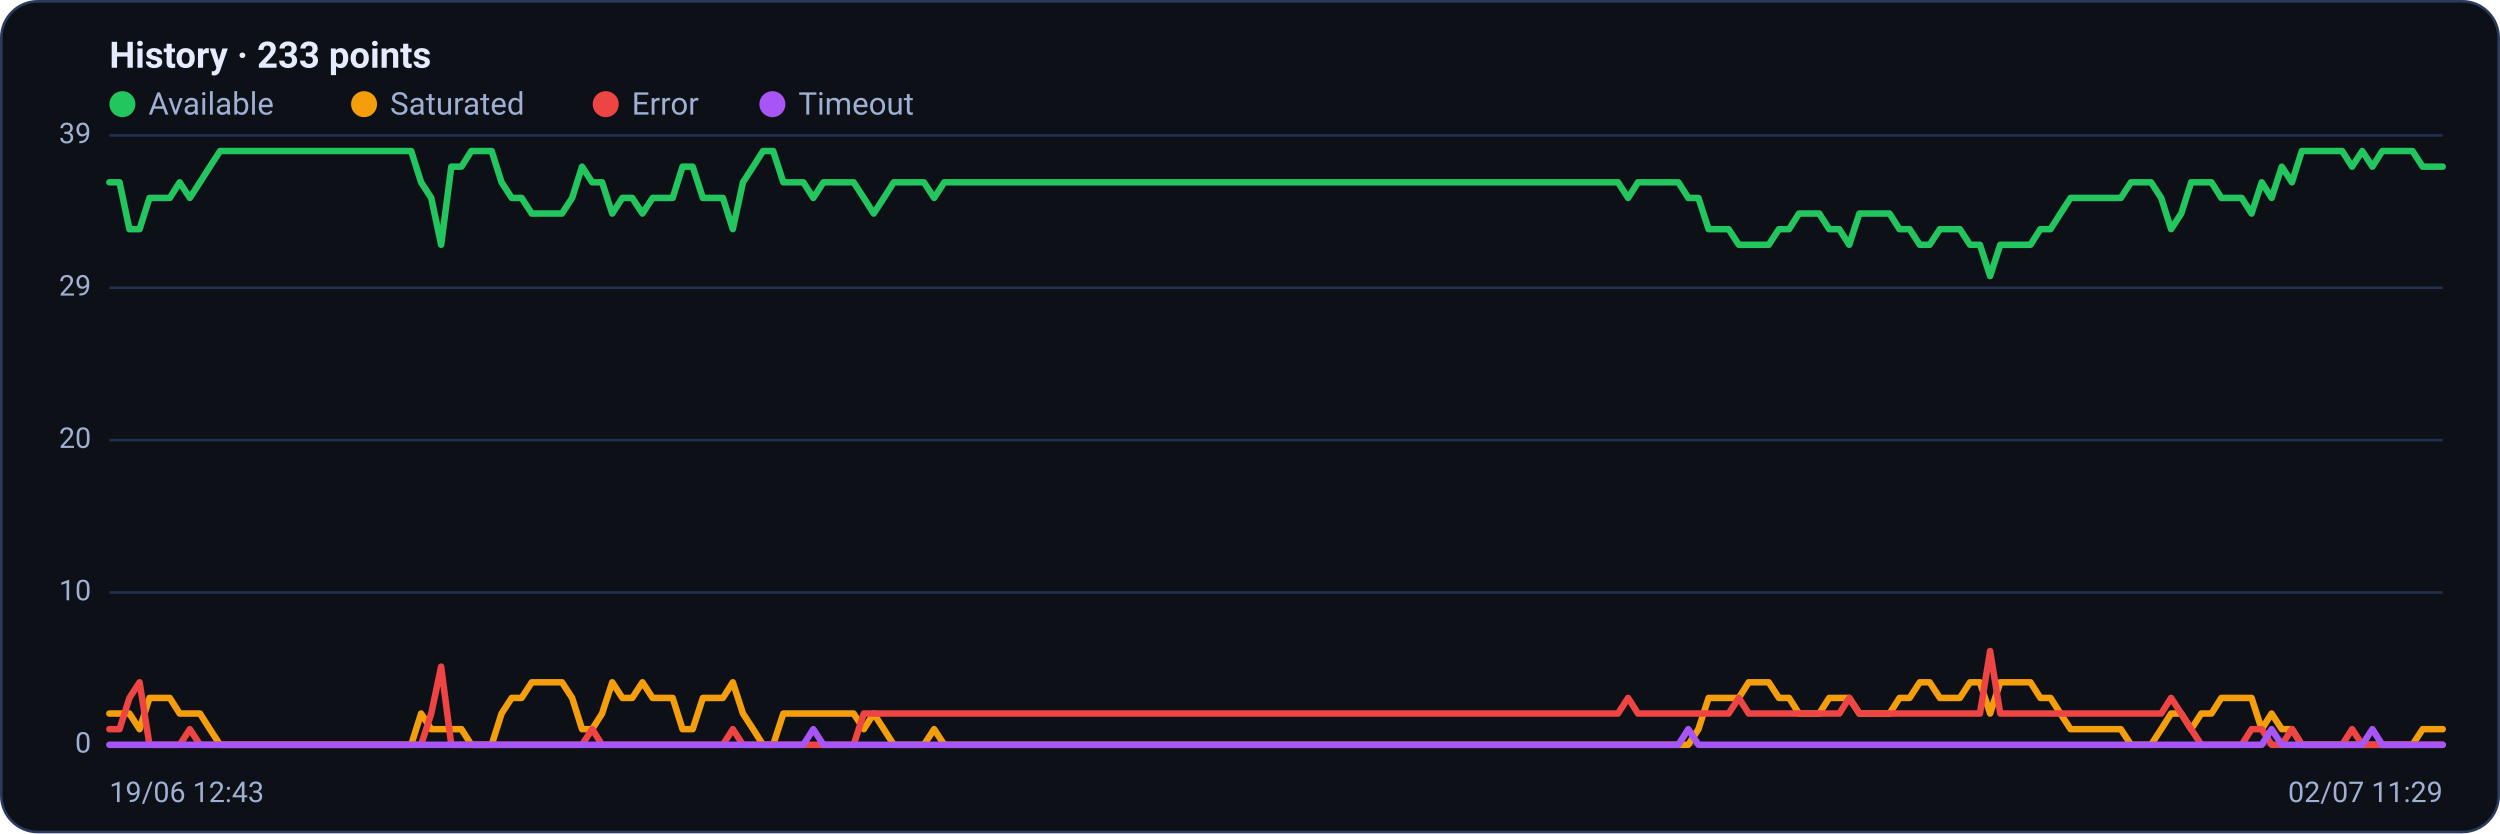
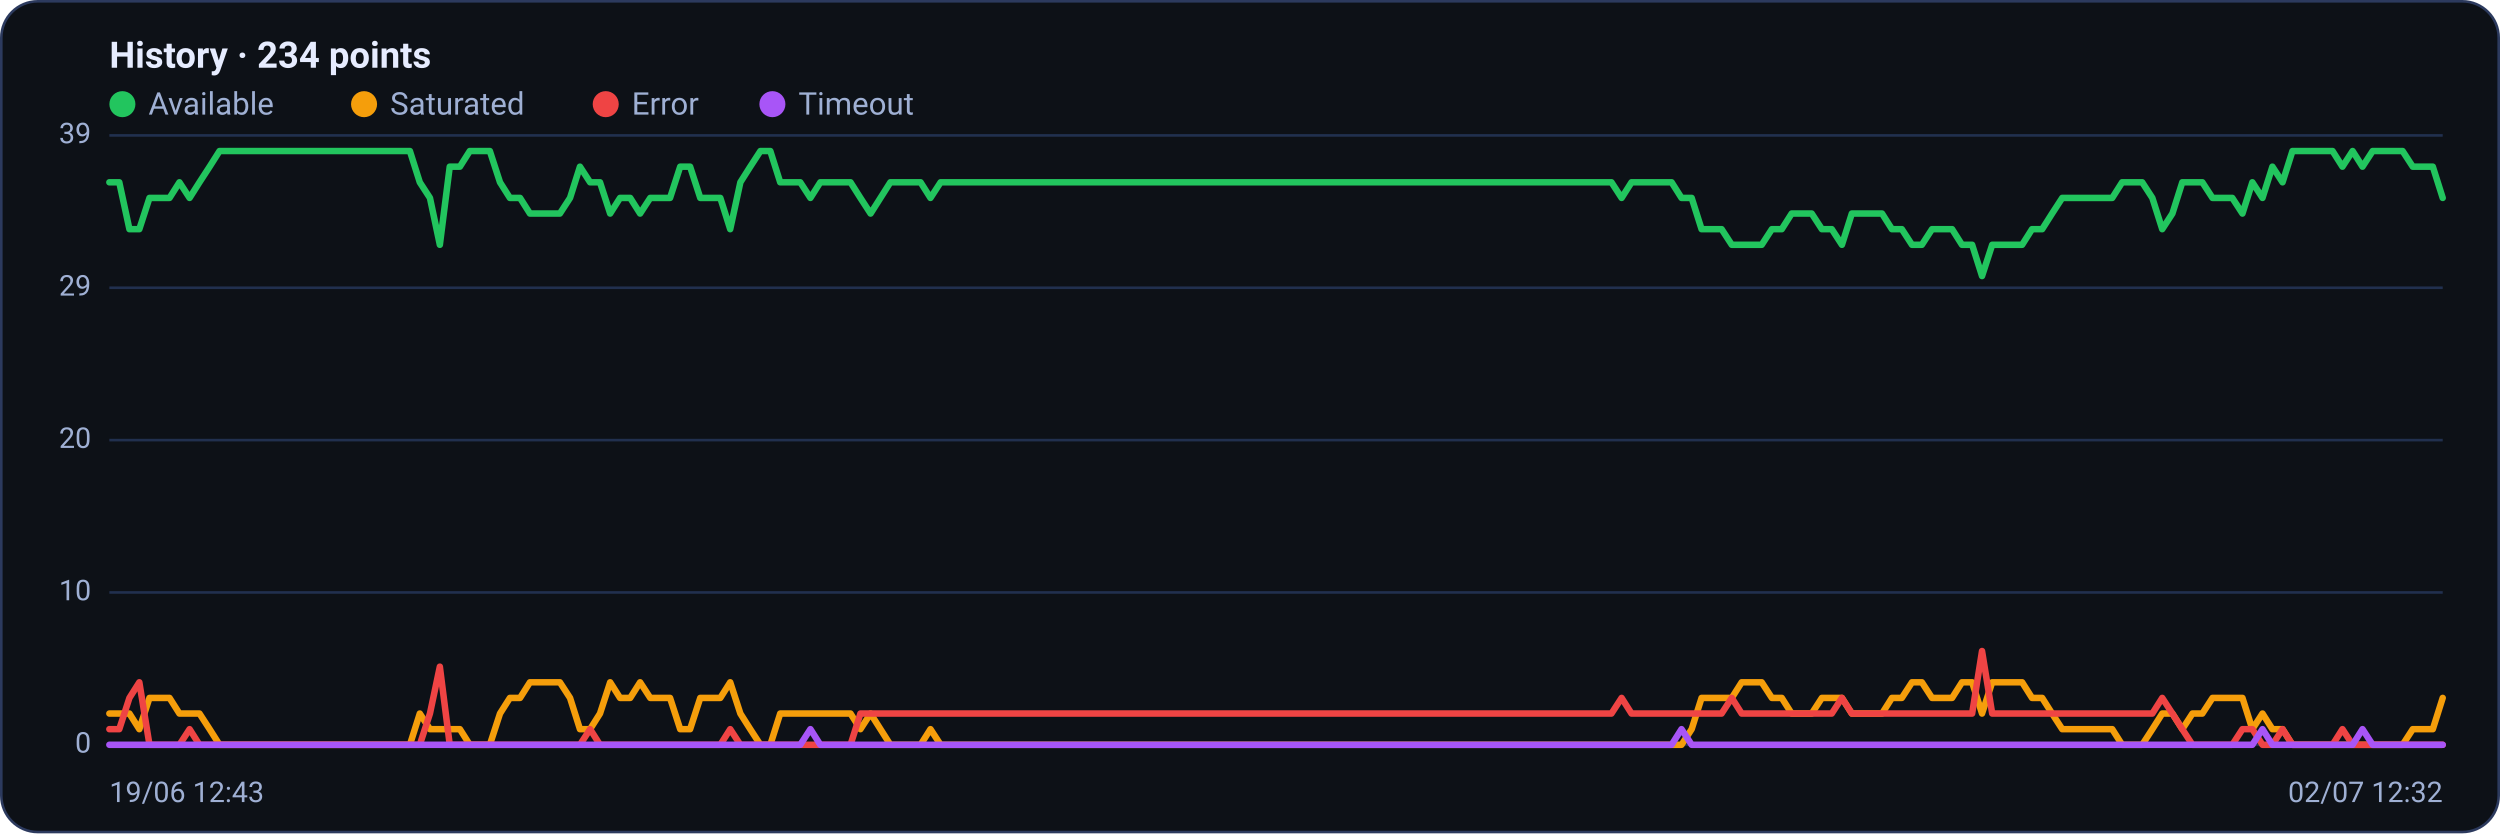
<svg xmlns="http://www.w3.org/2000/svg" viewBox="0 0 960 320" width="960" height="320" font-family="Segoe UI, system-ui, -apple-system, Roboto, Helvetica, Arial, sans-serif" role="img" aria-label="Availability history per region">
  <rect x="0.5" y="0.5" width="959" height="319" rx="14" fill="#0d1117" stroke="#2c3a5e" />
-   <text x="42" y="26" font-size="14" font-weight="600" fill="#e6ecff">History · 233 points</text>
+   <text x="42" y="26" font-size="14" font-weight="600" fill="#e6ecff">History · 234 points</text>
  <circle cx="47" cy="40" r="5" fill="#22c55e" />
  <text x="57" y="44" font-size="12" fill="#9fb0d4">Available</text>
  <circle cx="139.8" cy="40" r="5" fill="#f59e0b" />
  <text x="149.8" y="44" font-size="12" fill="#9fb0d4">Saturated</text>
  <circle cx="232.6" cy="40" r="5" fill="#ef4444" />
  <text x="242.6" y="44" font-size="12" fill="#9fb0d4">Error</text>
  <circle cx="296.6" cy="40" r="5" fill="#a855f7" />
  <text x="306.6" y="44" font-size="12" fill="#9fb0d4">Timeout</text>
  <line x1="42" y1="286.0" x2="938" y2="286.0" stroke="#21304f" stroke-width="1" />
  <text x="35" y="289.0" text-anchor="end" font-size="11" fill="#9fb0d4">0</text>
  <line x1="42" y1="227.5" x2="938" y2="227.5" stroke="#21304f" stroke-width="1" />
  <text x="35" y="230.5" text-anchor="end" font-size="11" fill="#9fb0d4">10</text>
  <line x1="42" y1="169.0" x2="938" y2="169.0" stroke="#21304f" stroke-width="1" />
  <text x="35" y="172.0" text-anchor="end" font-size="11" fill="#9fb0d4">20</text>
  <line x1="42" y1="110.5" x2="938" y2="110.5" stroke="#21304f" stroke-width="1" />
  <text x="35" y="113.5" text-anchor="end" font-size="11" fill="#9fb0d4">29</text>
  <line x1="42" y1="52.0" x2="938" y2="52.0" stroke="#21304f" stroke-width="1" />
  <text x="35" y="55.0" text-anchor="end" font-size="11" fill="#9fb0d4">39</text>
-   <polyline fill="none" stroke="#22c55e" stroke-width="2.5" stroke-linejoin="round" stroke-linecap="round" points="42.0,70.0 45.9,70.0 49.7,88.0 53.6,88.0 57.4,76.0 61.3,76.0 65.2,76.0 69.0,70.0 72.9,76.0 76.8,70.0 80.6,64.0 84.5,58.0 88.3,58.0 92.2,58.0 96.1,58.0 99.9,58.0 103.8,58.0 107.7,58.0 111.5,58.0 115.4,58.0 119.2,58.0 123.1,58.0 127.0,58.0 130.8,58.0 134.7,58.0 138.6,58.0 142.4,58.0 146.3,58.0 150.1,58.0 154.0,58.0 157.9,58.0 161.7,70.0 165.6,76.0 169.4,94.0 173.3,64.0 177.2,64.0 181.0,58.0 184.9,58.0 188.8,58.0 192.6,70.0 196.5,76.0 200.3,76.0 204.2,82.0 208.1,82.0 211.9,82.0 215.8,82.0 219.7,76.0 223.5,64.0 227.4,70.0 231.2,70.0 235.1,82.0 239.0,76.0 242.8,76.0 246.7,82.0 250.6,76.0 254.4,76.0 258.3,76.0 262.1,64.0 266.0,64.0 269.9,76.0 273.7,76.0 277.6,76.0 281.4,88.0 285.3,70.0 289.2,64.0 293.0,58.0 296.9,58.0 300.8,70.0 304.6,70.0 308.5,70.0 312.3,76.0 316.2,70.0 320.1,70.0 323.9,70.0 327.8,70.0 331.7,76.0 335.5,82.0 339.4,76.0 343.2,70.0 347.1,70.0 351.0,70.0 354.8,70.0 358.7,76.0 362.6,70.0 366.4,70.0 370.3,70.0 374.1,70.0 378.0,70.0 381.9,70.0 385.7,70.0 389.6,70.0 393.4,70.0 397.3,70.0 401.2,70.0 405.0,70.0 408.9,70.0 412.8,70.0 416.6,70.0 420.5,70.0 424.3,70.0 428.2,70.0 432.1,70.0 435.9,70.0 439.8,70.0 443.7,70.0 447.5,70.0 451.4,70.0 455.2,70.0 459.1,70.0 463.0,70.0 466.8,70.0 470.7,70.0 474.6,70.0 478.4,70.0 482.3,70.0 486.1,70.0 490.0,70.0 493.9,70.0 497.7,70.0 501.6,70.0 505.4,70.0 509.3,70.0 513.2,70.0 517.0,70.0 520.9,70.0 524.8,70.0 528.6,70.0 532.5,70.0 536.3,70.0 540.2,70.0 544.1,70.0 547.9,70.0 551.8,70.0 555.7,70.0 559.5,70.0 563.4,70.0 567.2,70.0 571.1,70.0 575.0,70.0 578.8,70.0 582.7,70.0 586.6,70.0 590.4,70.0 594.3,70.0 598.1,70.0 602.0,70.0 605.9,70.0 609.7,70.0 613.6,70.0 617.4,70.0 621.3,70.0 625.2,76.0 629.0,70.0 632.9,70.0 636.8,70.0 640.6,70.0 644.5,70.0 648.3,76.0 652.2,76.0 656.1,88.0 659.9,88.0 663.8,88.0 667.7,94.0 671.5,94.0 675.4,94.0 679.2,94.0 683.1,88.0 687.0,88.0 690.8,82.0 694.7,82.0 698.6,82.0 702.4,88.0 706.3,88.0 710.1,94.0 714.0,82.0 717.9,82.0 721.7,82.0 725.6,82.0 729.4,88.0 733.3,88.0 737.2,94.0 741.0,94.0 744.9,88.0 748.8,88.0 752.6,88.0 756.5,94.0 760.3,94.0 764.2,106.0 768.1,94.0 771.9,94.0 775.8,94.0 779.7,94.0 783.5,88.0 787.4,88.0 791.2,82.0 795.1,76.0 799.0,76.0 802.8,76.0 806.7,76.0 810.6,76.0 814.4,76.0 818.3,70.0 822.1,70.0 826.0,70.0 829.9,76.0 833.7,88.0 837.6,82.0 841.4,70.0 845.3,70.0 849.2,70.0 853.0,76.0 856.9,76.0 860.8,76.0 864.6,82.0 868.5,70.0 872.3,76.0 876.2,64.0 880.1,70.0 883.9,58.0 887.8,58.0 891.7,58.0 895.5,58.0 899.4,58.0 903.2,64.0 907.1,58.0 911.0,64.0 914.8,58.0 918.7,58.0 922.6,58.0 926.4,58.0 930.3,64.0 934.1,64.0 938.0,64.0" />
-   <polyline fill="none" stroke="#f59e0b" stroke-width="2.5" stroke-linejoin="round" stroke-linecap="round" points="42.0,274.0 45.9,274.0 49.7,274.0 53.6,280.0 57.4,268.0 61.3,268.0 65.2,268.0 69.0,274.0 72.9,274.0 76.8,274.0 80.6,280.0 84.5,286.0 88.3,286.0 92.2,286.0 96.1,286.0 99.9,286.0 103.8,286.0 107.7,286.0 111.5,286.0 115.4,286.0 119.2,286.0 123.1,286.0 127.0,286.0 130.8,286.0 134.7,286.0 138.6,286.0 142.4,286.0 146.3,286.0 150.1,286.0 154.0,286.0 157.9,286.0 161.7,274.0 165.6,280.0 169.4,280.0 173.3,280.0 177.2,280.0 181.0,286.0 184.9,286.0 188.8,286.0 192.6,274.0 196.5,268.0 200.3,268.0 204.2,262.0 208.1,262.0 211.9,262.0 215.8,262.0 219.7,268.0 223.5,280.0 227.4,280.0 231.2,274.0 235.1,262.0 239.0,268.0 242.8,268.0 246.7,262.0 250.6,268.0 254.4,268.0 258.3,268.0 262.1,280.0 266.0,280.0 269.9,268.0 273.7,268.0 277.6,268.0 281.4,262.0 285.3,274.0 289.2,280.0 293.0,286.0 296.9,286.0 300.8,274.0 304.6,274.0 308.5,274.0 312.3,274.0 316.2,274.0 320.1,274.0 323.9,274.0 327.8,274.0 331.7,280.0 335.5,274.0 339.4,280.0 343.2,286.0 347.1,286.0 351.0,286.0 354.8,286.0 358.7,280.0 362.6,286.0 366.4,286.0 370.3,286.0 374.1,286.0 378.0,286.0 381.9,286.0 385.7,286.0 389.6,286.0 393.4,286.0 397.3,286.0 401.2,286.0 405.0,286.0 408.9,286.0 412.8,286.0 416.6,286.0 420.5,286.0 424.3,286.0 428.2,286.0 432.1,286.0 435.9,286.0 439.8,286.0 443.7,286.0 447.5,286.0 451.4,286.0 455.2,286.0 459.1,286.0 463.0,286.0 466.8,286.0 470.7,286.0 474.6,286.0 478.4,286.0 482.3,286.0 486.1,286.0 490.0,286.0 493.9,286.0 497.7,286.0 501.6,286.0 505.4,286.0 509.3,286.0 513.2,286.0 517.0,286.0 520.9,286.0 524.8,286.0 528.6,286.0 532.5,286.0 536.3,286.0 540.2,286.0 544.1,286.0 547.9,286.0 551.8,286.0 555.7,286.0 559.5,286.0 563.4,286.0 567.2,286.0 571.1,286.0 575.0,286.0 578.8,286.0 582.7,286.0 586.6,286.0 590.4,286.0 594.3,286.0 598.1,286.0 602.0,286.0 605.9,286.0 609.7,286.0 613.6,286.0 617.4,286.0 621.3,286.0 625.2,286.0 629.0,286.0 632.9,286.0 636.8,286.0 640.6,286.0 644.5,286.0 648.3,286.0 652.2,280.0 656.1,268.0 659.9,268.0 663.8,268.0 667.7,268.0 671.5,262.0 675.4,262.0 679.2,262.0 683.1,268.0 687.0,268.0 690.8,274.0 694.7,274.0 698.6,274.0 702.4,268.0 706.3,268.0 710.1,268.0 714.0,274.0 717.9,274.0 721.7,274.0 725.6,274.0 729.4,268.0 733.3,268.0 737.2,262.0 741.0,262.0 744.9,268.0 748.8,268.0 752.6,268.0 756.5,262.0 760.3,262.0 764.2,274.0 768.1,262.0 771.9,262.0 775.8,262.0 779.7,262.0 783.5,268.0 787.4,268.0 791.2,274.0 795.1,280.0 799.0,280.0 802.8,280.0 806.7,280.0 810.6,280.0 814.4,280.0 818.3,286.0 822.1,286.0 826.0,286.0 829.9,280.0 833.7,274.0 837.6,274.0 841.4,280.0 845.3,274.0 849.2,274.0 853.0,268.0 856.9,268.0 860.8,268.0 864.6,268.0 868.5,280.0 872.3,274.0 876.2,280.0 880.1,280.0 883.9,286.0 887.8,286.0 891.7,286.0 895.5,286.0 899.4,286.0 903.2,286.0 907.1,286.0 911.0,286.0 914.8,286.0 918.7,286.0 922.6,286.0 926.4,286.0 930.3,280.0 934.1,280.0 938.0,280.0" />
-   <polyline fill="none" stroke="#ef4444" stroke-width="2.5" stroke-linejoin="round" stroke-linecap="round" points="42.0,280.0 45.9,280.0 49.7,268.0 53.6,262.0 57.4,286.0 61.3,286.0 65.2,286.0 69.0,286.0 72.9,280.0 76.8,286.0 80.6,286.0 84.5,286.0 88.3,286.0 92.2,286.0 96.1,286.0 99.9,286.0 103.8,286.0 107.7,286.0 111.5,286.0 115.4,286.0 119.2,286.0 123.1,286.0 127.0,286.0 130.8,286.0 134.7,286.0 138.6,286.0 142.4,286.0 146.3,286.0 150.1,286.0 154.0,286.0 157.9,286.0 161.7,286.0 165.6,274.0 169.4,256.0 173.3,286.0 177.2,286.0 181.0,286.0 184.9,286.0 188.8,286.0 192.6,286.0 196.5,286.0 200.3,286.0 204.2,286.0 208.1,286.0 211.9,286.0 215.8,286.0 219.7,286.0 223.5,286.0 227.4,280.0 231.2,286.0 235.1,286.0 239.0,286.0 242.8,286.0 246.7,286.0 250.6,286.0 254.4,286.0 258.3,286.0 262.1,286.0 266.0,286.0 269.9,286.0 273.7,286.0 277.6,286.0 281.4,280.0 285.3,286.0 289.2,286.0 293.0,286.0 296.9,286.0 300.8,286.0 304.6,286.0 308.5,286.0 312.3,286.0 316.2,286.0 320.1,286.0 323.9,286.0 327.8,286.0 331.7,274.0 335.5,274.0 339.4,274.0 343.2,274.0 347.1,274.0 351.0,274.0 354.8,274.0 358.7,274.0 362.6,274.0 366.4,274.0 370.3,274.0 374.1,274.0 378.0,274.0 381.9,274.0 385.7,274.0 389.6,274.0 393.4,274.0 397.3,274.0 401.2,274.0 405.0,274.0 408.9,274.0 412.8,274.0 416.6,274.0 420.5,274.0 424.3,274.0 428.2,274.0 432.1,274.0 435.9,274.0 439.8,274.0 443.7,274.0 447.5,274.0 451.4,274.0 455.2,274.0 459.1,274.0 463.0,274.0 466.8,274.0 470.7,274.0 474.6,274.0 478.4,274.0 482.3,274.0 486.1,274.0 490.0,274.0 493.9,274.0 497.7,274.0 501.6,274.0 505.4,274.0 509.3,274.0 513.2,274.0 517.0,274.0 520.9,274.0 524.8,274.0 528.6,274.0 532.5,274.0 536.3,274.0 540.2,274.0 544.1,274.0 547.9,274.0 551.8,274.0 555.7,274.0 559.5,274.0 563.4,274.0 567.2,274.0 571.1,274.0 575.0,274.0 578.8,274.0 582.7,274.0 586.6,274.0 590.4,274.0 594.3,274.0 598.1,274.0 602.0,274.0 605.9,274.0 609.7,274.0 613.6,274.0 617.4,274.0 621.3,274.0 625.2,268.0 629.0,274.0 632.9,274.0 636.8,274.0 640.6,274.0 644.5,274.0 648.3,274.0 652.2,274.0 656.1,274.0 659.9,274.0 663.8,274.0 667.7,268.0 671.5,274.0 675.4,274.0 679.2,274.0 683.1,274.0 687.0,274.0 690.8,274.0 694.7,274.0 698.6,274.0 702.4,274.0 706.3,274.0 710.1,268.0 714.0,274.0 717.9,274.0 721.7,274.0 725.6,274.0 729.4,274.0 733.3,274.0 737.2,274.0 741.0,274.0 744.9,274.0 748.8,274.0 752.6,274.0 756.5,274.0 760.3,274.0 764.2,250.0 768.1,274.0 771.9,274.0 775.8,274.0 779.7,274.0 783.5,274.0 787.4,274.0 791.2,274.0 795.1,274.0 799.0,274.0 802.8,274.0 806.7,274.0 810.6,274.0 814.4,274.0 818.3,274.0 822.1,274.0 826.0,274.0 829.9,274.0 833.7,268.0 837.6,274.0 841.4,280.0 845.3,286.0 849.2,286.0 853.0,286.0 856.9,286.0 860.8,286.0 864.6,280.0 868.5,280.0 872.3,286.0 876.2,286.0 880.1,280.0 883.9,286.0 887.8,286.0 891.7,286.0 895.5,286.0 899.4,286.0 903.2,280.0 907.1,286.0 911.0,286.0 914.8,286.0 918.7,286.0 922.6,286.0 926.4,286.0 930.3,286.0 934.1,286.0 938.0,286.0" />
-   <polyline fill="none" stroke="#a855f7" stroke-width="2.5" stroke-linejoin="round" stroke-linecap="round" points="42.0,286.0 45.9,286.0 49.7,286.0 53.6,286.0 57.4,286.0 61.3,286.0 65.2,286.0 69.0,286.0 72.9,286.0 76.8,286.0 80.6,286.0 84.5,286.0 88.3,286.0 92.2,286.0 96.1,286.0 99.9,286.0 103.8,286.0 107.7,286.0 111.5,286.0 115.4,286.0 119.2,286.0 123.1,286.0 127.0,286.0 130.8,286.0 134.7,286.0 138.6,286.0 142.4,286.0 146.3,286.0 150.1,286.0 154.0,286.0 157.9,286.0 161.7,286.0 165.6,286.0 169.4,286.0 173.3,286.0 177.2,286.0 181.0,286.0 184.9,286.0 188.8,286.0 192.6,286.0 196.5,286.0 200.3,286.0 204.2,286.0 208.1,286.0 211.9,286.0 215.8,286.0 219.7,286.0 223.5,286.0 227.4,286.0 231.2,286.0 235.1,286.0 239.0,286.0 242.8,286.0 246.7,286.0 250.6,286.0 254.4,286.0 258.3,286.0 262.1,286.0 266.0,286.0 269.9,286.0 273.7,286.0 277.6,286.0 281.4,286.0 285.3,286.0 289.2,286.0 293.0,286.0 296.9,286.0 300.8,286.0 304.6,286.0 308.5,286.0 312.3,280.0 316.2,286.0 320.1,286.0 323.9,286.0 327.8,286.0 331.7,286.0 335.5,286.0 339.4,286.0 343.2,286.0 347.1,286.0 351.0,286.0 354.8,286.0 358.7,286.0 362.6,286.0 366.4,286.0 370.3,286.0 374.1,286.0 378.0,286.0 381.9,286.0 385.7,286.0 389.6,286.0 393.4,286.0 397.3,286.0 401.2,286.0 405.0,286.0 408.9,286.0 412.8,286.0 416.6,286.0 420.5,286.0 424.3,286.0 428.2,286.0 432.1,286.0 435.9,286.0 439.8,286.0 443.7,286.0 447.5,286.0 451.4,286.0 455.2,286.0 459.1,286.0 463.0,286.0 466.8,286.0 470.7,286.0 474.6,286.0 478.4,286.0 482.3,286.0 486.1,286.0 490.0,286.0 493.9,286.0 497.7,286.0 501.6,286.0 505.4,286.0 509.3,286.0 513.2,286.0 517.0,286.0 520.9,286.0 524.8,286.0 528.6,286.0 532.5,286.0 536.3,286.0 540.2,286.0 544.1,286.0 547.9,286.0 551.8,286.0 555.7,286.0 559.5,286.0 563.4,286.0 567.2,286.0 571.1,286.0 575.0,286.0 578.8,286.0 582.7,286.0 586.6,286.0 590.4,286.0 594.3,286.0 598.1,286.0 602.0,286.0 605.9,286.0 609.7,286.0 613.6,286.0 617.4,286.0 621.3,286.0 625.2,286.0 629.0,286.0 632.9,286.0 636.8,286.0 640.6,286.0 644.5,286.0 648.3,280.0 652.2,286.0 656.1,286.0 659.9,286.0 663.8,286.0 667.7,286.0 671.5,286.0 675.4,286.0 679.2,286.0 683.1,286.0 687.0,286.0 690.8,286.0 694.7,286.0 698.6,286.0 702.4,286.0 706.3,286.0 710.1,286.0 714.0,286.0 717.9,286.0 721.7,286.0 725.6,286.0 729.4,286.0 733.3,286.0 737.2,286.0 741.0,286.0 744.9,286.0 748.8,286.0 752.6,286.0 756.5,286.0 760.3,286.0 764.2,286.0 768.1,286.0 771.9,286.0 775.8,286.0 779.7,286.0 783.5,286.0 787.4,286.0 791.2,286.0 795.1,286.0 799.0,286.0 802.8,286.0 806.7,286.0 810.6,286.0 814.4,286.0 818.3,286.0 822.1,286.0 826.0,286.0 829.9,286.0 833.7,286.0 837.6,286.0 841.4,286.0 845.3,286.0 849.2,286.0 853.0,286.0 856.9,286.0 860.8,286.0 864.6,286.0 868.5,286.0 872.3,280.0 876.2,286.0 880.1,286.0 883.9,286.0 887.8,286.0 891.7,286.0 895.5,286.0 899.4,286.0 903.2,286.0 907.1,286.0 911.0,280.0 914.8,286.0 918.7,286.0 922.6,286.0 926.4,286.0 930.3,286.0 934.1,286.0 938.0,286.0" />
+   <polyline fill="none" stroke="#22c55e" stroke-width="2.5" stroke-linejoin="round" stroke-linecap="round" points="42.0,70.0 45.8,70.0 49.7,88.0 53.5,88.0 57.4,76.0 61.2,76.0 65.1,76.0 68.9,70.0 72.8,76.0 76.6,70.0 80.5,64.0 84.3,58.0 88.1,58.0 92.0,58.0 95.8,58.0 99.7,58.0 103.5,58.0 107.4,58.0 111.2,58.0 115.1,58.0 118.9,58.0 122.8,58.0 126.6,58.0 130.4,58.0 134.3,58.0 138.1,58.0 142.0,58.0 145.8,58.0 149.7,58.0 153.5,58.0 157.4,58.0 161.2,70.0 165.1,76.0 168.9,94.0 172.7,64.0 176.6,64.0 180.4,58.0 184.3,58.0 188.1,58.0 192.0,70.0 195.8,76.0 199.7,76.0 203.5,82.0 207.4,82.0 211.2,82.0 215.0,82.0 218.9,76.0 222.7,64.0 226.6,70.0 230.4,70.0 234.3,82.0 238.1,76.0 242.0,76.0 245.8,82.0 249.7,76.0 253.5,76.0 257.3,76.0 261.2,64.0 265.0,64.0 268.9,76.0 272.7,76.0 276.6,76.0 280.4,88.0 284.3,70.0 288.1,64.0 292.0,58.0 295.8,58.0 299.6,70.0 303.5,70.0 307.3,70.0 311.2,76.0 315.0,70.0 318.9,70.0 322.7,70.0 326.6,70.0 330.4,76.0 334.3,82.0 338.1,76.0 341.9,70.0 345.8,70.0 349.6,70.0 353.5,70.0 357.3,76.0 361.2,70.0 365.0,70.0 368.9,70.0 372.7,70.0 376.6,70.0 380.4,70.0 384.2,70.0 388.1,70.0 391.9,70.0 395.8,70.0 399.6,70.0 403.5,70.0 407.3,70.0 411.2,70.0 415.0,70.0 418.9,70.0 422.7,70.0 426.5,70.0 430.4,70.0 434.2,70.0 438.1,70.0 441.9,70.0 445.8,70.0 449.6,70.0 453.5,70.0 457.3,70.0 461.2,70.0 465.0,70.0 468.8,70.0 472.7,70.0 476.5,70.0 480.4,70.0 484.2,70.0 488.1,70.0 491.9,70.0 495.8,70.0 499.6,70.0 503.5,70.0 507.3,70.0 511.2,70.0 515.0,70.0 518.8,70.0 522.7,70.0 526.5,70.0 530.4,70.0 534.2,70.0 538.1,70.0 541.9,70.0 545.8,70.0 549.6,70.0 553.5,70.0 557.3,70.0 561.1,70.0 565.0,70.0 568.8,70.0 572.7,70.0 576.5,70.0 580.4,70.0 584.2,70.0 588.1,70.0 591.9,70.0 595.8,70.0 599.6,70.0 603.4,70.0 607.3,70.0 611.1,70.0 615.0,70.0 618.8,70.0 622.7,76.0 626.5,70.0 630.4,70.0 634.2,70.0 638.1,70.0 641.9,70.0 645.7,76.0 649.6,76.0 653.4,88.0 657.3,88.0 661.1,88.0 665.0,94.0 668.8,94.0 672.7,94.0 676.5,94.0 680.4,88.0 684.2,88.0 688.0,82.0 691.9,82.0 695.7,82.0 699.6,88.0 703.4,88.0 707.3,94.0 711.1,82.0 715.0,82.0 718.8,82.0 722.7,82.0 726.5,88.0 730.3,88.0 734.2,94.0 738.0,94.0 741.9,88.0 745.7,88.0 749.6,88.0 753.4,94.0 757.3,94.0 761.1,106.0 765.0,94.0 768.8,94.0 772.6,94.0 776.5,94.0 780.3,88.0 784.2,88.0 788.0,82.0 791.9,76.0 795.7,76.0 799.6,76.0 803.4,76.0 807.3,76.0 811.1,76.0 814.9,70.0 818.8,70.0 822.6,70.0 826.5,76.0 830.3,88.0 834.2,82.0 838.0,70.0 841.9,70.0 845.7,70.0 849.6,76.0 853.4,76.0 857.2,76.0 861.1,82.0 864.9,70.0 868.8,76.0 872.6,64.0 876.5,70.0 880.3,58.0 884.2,58.0 888.0,58.0 891.9,58.0 895.7,58.0 899.5,64.0 903.4,58.0 907.2,64.0 911.1,58.0 914.9,58.0 918.8,58.0 922.6,58.0 926.5,64.0 930.3,64.0 934.2,64.0 938.0,76.0" />
+   <polyline fill="none" stroke="#f59e0b" stroke-width="2.5" stroke-linejoin="round" stroke-linecap="round" points="42.0,274.0 45.8,274.0 49.7,274.0 53.5,280.0 57.4,268.0 61.2,268.0 65.1,268.0 68.9,274.0 72.8,274.0 76.6,274.0 80.5,280.0 84.3,286.0 88.1,286.0 92.0,286.0 95.8,286.0 99.7,286.0 103.5,286.0 107.4,286.0 111.2,286.0 115.1,286.0 118.9,286.0 122.8,286.0 126.6,286.0 130.4,286.0 134.3,286.0 138.1,286.0 142.0,286.0 145.8,286.0 149.7,286.0 153.5,286.0 157.4,286.0 161.2,274.0 165.1,280.0 168.9,280.0 172.7,280.0 176.6,280.0 180.4,286.0 184.3,286.0 188.1,286.0 192.0,274.0 195.8,268.0 199.7,268.0 203.5,262.0 207.4,262.0 211.2,262.0 215.0,262.0 218.9,268.0 222.7,280.0 226.6,280.0 230.4,274.0 234.3,262.0 238.1,268.0 242.0,268.0 245.8,262.0 249.7,268.0 253.5,268.0 257.3,268.0 261.2,280.0 265.0,280.0 268.9,268.0 272.7,268.0 276.6,268.0 280.4,262.0 284.3,274.0 288.1,280.0 292.0,286.0 295.8,286.0 299.6,274.0 303.5,274.0 307.3,274.0 311.2,274.0 315.0,274.0 318.9,274.0 322.7,274.0 326.6,274.0 330.4,280.0 334.3,274.0 338.1,280.0 341.9,286.0 345.8,286.0 349.6,286.0 353.5,286.0 357.3,280.0 361.2,286.0 365.0,286.0 368.9,286.0 372.7,286.0 376.6,286.0 380.4,286.0 384.2,286.0 388.1,286.0 391.9,286.0 395.8,286.0 399.6,286.0 403.5,286.0 407.3,286.0 411.2,286.0 415.0,286.0 418.9,286.0 422.7,286.0 426.5,286.0 430.4,286.0 434.2,286.0 438.1,286.0 441.9,286.0 445.8,286.0 449.6,286.0 453.5,286.0 457.3,286.0 461.2,286.0 465.0,286.0 468.8,286.0 472.7,286.0 476.5,286.0 480.4,286.0 484.2,286.0 488.1,286.0 491.9,286.0 495.8,286.0 499.6,286.0 503.5,286.0 507.3,286.0 511.2,286.0 515.0,286.0 518.8,286.0 522.7,286.0 526.5,286.0 530.4,286.0 534.2,286.0 538.1,286.0 541.9,286.0 545.8,286.0 549.6,286.0 553.5,286.0 557.3,286.0 561.1,286.0 565.0,286.0 568.8,286.0 572.7,286.0 576.5,286.0 580.4,286.0 584.2,286.0 588.1,286.0 591.9,286.0 595.8,286.0 599.6,286.0 603.4,286.0 607.3,286.0 611.1,286.0 615.0,286.0 618.8,286.0 622.7,286.0 626.5,286.0 630.4,286.0 634.2,286.0 638.1,286.0 641.9,286.0 645.7,286.0 649.6,280.0 653.4,268.0 657.3,268.0 661.1,268.0 665.0,268.0 668.8,262.0 672.7,262.0 676.5,262.0 680.4,268.0 684.2,268.0 688.0,274.0 691.9,274.0 695.7,274.0 699.6,268.0 703.4,268.0 707.3,268.0 711.1,274.0 715.0,274.0 718.8,274.0 722.7,274.0 726.5,268.0 730.3,268.0 734.2,262.0 738.0,262.0 741.9,268.0 745.7,268.0 749.6,268.0 753.4,262.0 757.3,262.0 761.1,274.0 765.0,262.0 768.8,262.0 772.6,262.0 776.5,262.0 780.3,268.0 784.2,268.0 788.0,274.0 791.9,280.0 795.7,280.0 799.6,280.0 803.4,280.0 807.3,280.0 811.1,280.0 814.9,286.0 818.8,286.0 822.6,286.0 826.5,280.0 830.3,274.0 834.2,274.0 838.0,280.0 841.9,274.0 845.7,274.0 849.6,268.0 853.4,268.0 857.2,268.0 861.1,268.0 864.9,280.0 868.8,274.0 872.6,280.0 876.5,280.0 880.3,286.0 884.2,286.0 888.0,286.0 891.9,286.0 895.7,286.0 899.5,286.0 903.4,286.0 907.2,286.0 911.1,286.0 914.9,286.0 918.8,286.0 922.6,286.0 926.5,280.0 930.3,280.0 934.2,280.0 938.0,268.0" />
+   <polyline fill="none" stroke="#ef4444" stroke-width="2.5" stroke-linejoin="round" stroke-linecap="round" points="42.0,280.0 45.8,280.0 49.7,268.0 53.5,262.0 57.4,286.0 61.2,286.0 65.1,286.0 68.9,286.0 72.8,280.0 76.6,286.0 80.5,286.0 84.3,286.0 88.1,286.0 92.0,286.0 95.8,286.0 99.7,286.0 103.5,286.0 107.4,286.0 111.2,286.0 115.1,286.0 118.9,286.0 122.8,286.0 126.6,286.0 130.4,286.0 134.3,286.0 138.1,286.0 142.0,286.0 145.8,286.0 149.7,286.0 153.5,286.0 157.4,286.0 161.2,286.0 165.1,274.0 168.9,256.0 172.7,286.0 176.6,286.0 180.4,286.0 184.3,286.0 188.1,286.0 192.0,286.0 195.8,286.0 199.7,286.0 203.5,286.0 207.4,286.0 211.2,286.0 215.0,286.0 218.9,286.0 222.7,286.0 226.6,280.0 230.4,286.0 234.3,286.0 238.1,286.0 242.0,286.0 245.8,286.0 249.7,286.0 253.5,286.0 257.3,286.0 261.2,286.0 265.0,286.0 268.9,286.0 272.7,286.0 276.6,286.0 280.4,280.0 284.3,286.0 288.1,286.0 292.0,286.0 295.8,286.0 299.6,286.0 303.5,286.0 307.3,286.0 311.2,286.0 315.0,286.0 318.9,286.0 322.7,286.0 326.6,286.0 330.4,274.0 334.3,274.0 338.1,274.0 341.9,274.0 345.8,274.0 349.6,274.0 353.5,274.0 357.3,274.0 361.2,274.0 365.0,274.0 368.9,274.0 372.7,274.0 376.6,274.0 380.4,274.0 384.2,274.0 388.1,274.0 391.9,274.0 395.8,274.0 399.6,274.0 403.5,274.0 407.3,274.0 411.2,274.0 415.0,274.0 418.9,274.0 422.7,274.0 426.5,274.0 430.4,274.0 434.2,274.0 438.1,274.0 441.9,274.0 445.8,274.0 449.6,274.0 453.5,274.0 457.3,274.0 461.2,274.0 465.0,274.0 468.8,274.0 472.7,274.0 476.5,274.0 480.4,274.0 484.2,274.0 488.1,274.0 491.9,274.0 495.8,274.0 499.6,274.0 503.5,274.0 507.3,274.0 511.2,274.0 515.0,274.0 518.8,274.0 522.7,274.0 526.5,274.0 530.4,274.0 534.2,274.0 538.1,274.0 541.9,274.0 545.8,274.0 549.6,274.0 553.5,274.0 557.3,274.0 561.1,274.0 565.0,274.0 568.8,274.0 572.7,274.0 576.5,274.0 580.4,274.0 584.2,274.0 588.1,274.0 591.9,274.0 595.8,274.0 599.6,274.0 603.4,274.0 607.3,274.0 611.1,274.0 615.0,274.0 618.8,274.0 622.7,268.0 626.5,274.0 630.4,274.0 634.2,274.0 638.1,274.0 641.9,274.0 645.7,274.0 649.6,274.0 653.4,274.0 657.3,274.0 661.1,274.0 665.0,268.0 668.8,274.0 672.7,274.0 676.5,274.0 680.4,274.0 684.2,274.0 688.0,274.0 691.9,274.0 695.7,274.0 699.6,274.0 703.4,274.0 707.3,268.0 711.1,274.0 715.0,274.0 718.8,274.0 722.7,274.0 726.5,274.0 730.3,274.0 734.2,274.0 738.0,274.0 741.9,274.0 745.7,274.0 749.6,274.0 753.4,274.0 757.3,274.0 761.1,250.0 765.0,274.0 768.8,274.0 772.6,274.0 776.5,274.0 780.3,274.0 784.2,274.0 788.0,274.0 791.9,274.0 795.7,274.0 799.6,274.0 803.4,274.0 807.3,274.0 811.1,274.0 814.9,274.0 818.8,274.0 822.6,274.0 826.5,274.0 830.3,268.0 834.2,274.0 838.0,280.0 841.9,286.0 845.7,286.0 849.6,286.0 853.4,286.0 857.2,286.0 861.1,280.0 864.9,280.0 868.8,286.0 872.6,286.0 876.5,280.0 880.3,286.0 884.2,286.0 888.0,286.0 891.9,286.0 895.7,286.0 899.5,280.0 903.4,286.0 907.2,286.0 911.1,286.0 914.9,286.0 918.8,286.0 922.6,286.0 926.5,286.0 930.3,286.0 934.2,286.0 938.0,286.0" />
+   <polyline fill="none" stroke="#a855f7" stroke-width="2.5" stroke-linejoin="round" stroke-linecap="round" points="42.0,286.0 45.8,286.0 49.7,286.0 53.5,286.0 57.4,286.0 61.2,286.0 65.1,286.0 68.9,286.0 72.8,286.0 76.6,286.0 80.5,286.0 84.3,286.0 88.1,286.0 92.0,286.0 95.8,286.0 99.7,286.0 103.5,286.0 107.4,286.0 111.2,286.0 115.1,286.0 118.9,286.0 122.8,286.0 126.6,286.0 130.4,286.0 134.3,286.0 138.1,286.0 142.0,286.0 145.8,286.0 149.7,286.0 153.5,286.0 157.4,286.0 161.2,286.0 165.1,286.0 168.9,286.0 172.7,286.0 176.6,286.0 180.4,286.0 184.3,286.0 188.1,286.0 192.0,286.0 195.8,286.0 199.7,286.0 203.5,286.0 207.4,286.0 211.2,286.0 215.0,286.0 218.9,286.0 222.7,286.0 226.6,286.0 230.4,286.0 234.3,286.0 238.1,286.0 242.0,286.0 245.8,286.0 249.7,286.0 253.5,286.0 257.3,286.0 261.2,286.0 265.0,286.0 268.9,286.0 272.7,286.0 276.6,286.0 280.4,286.0 284.3,286.0 288.1,286.0 292.0,286.0 295.8,286.0 299.6,286.0 303.5,286.0 307.3,286.0 311.2,280.0 315.0,286.0 318.9,286.0 322.7,286.0 326.6,286.0 330.4,286.0 334.3,286.0 338.1,286.0 341.9,286.0 345.8,286.0 349.6,286.0 353.5,286.0 357.3,286.0 361.2,286.0 365.0,286.0 368.9,286.0 372.7,286.0 376.6,286.0 380.4,286.0 384.2,286.0 388.1,286.0 391.9,286.0 395.8,286.0 399.6,286.0 403.5,286.0 407.3,286.0 411.2,286.0 415.0,286.0 418.9,286.0 422.7,286.0 426.5,286.0 430.4,286.0 434.2,286.0 438.1,286.0 441.9,286.0 445.8,286.0 449.6,286.0 453.5,286.0 457.3,286.0 461.2,286.0 465.0,286.0 468.8,286.0 472.7,286.0 476.5,286.0 480.4,286.0 484.2,286.0 488.1,286.0 491.9,286.0 495.8,286.0 499.6,286.0 503.5,286.0 507.3,286.0 511.2,286.0 515.0,286.0 518.8,286.0 522.7,286.0 526.5,286.0 530.4,286.0 534.2,286.0 538.1,286.0 541.9,286.0 545.8,286.0 549.6,286.0 553.5,286.0 557.3,286.0 561.1,286.0 565.0,286.0 568.8,286.0 572.7,286.0 576.5,286.0 580.4,286.0 584.2,286.0 588.1,286.0 591.9,286.0 595.8,286.0 599.6,286.0 603.4,286.0 607.3,286.0 611.1,286.0 615.0,286.0 618.8,286.0 622.7,286.0 626.5,286.0 630.4,286.0 634.2,286.0 638.1,286.0 641.9,286.0 645.7,280.0 649.6,286.0 653.4,286.0 657.3,286.0 661.1,286.0 665.0,286.0 668.8,286.0 672.7,286.0 676.5,286.0 680.4,286.0 684.2,286.0 688.0,286.0 691.9,286.0 695.7,286.0 699.6,286.0 703.4,286.0 707.3,286.0 711.1,286.0 715.0,286.0 718.8,286.0 722.7,286.0 726.5,286.0 730.3,286.0 734.2,286.0 738.0,286.0 741.9,286.0 745.7,286.0 749.6,286.0 753.4,286.0 757.3,286.0 761.1,286.0 765.0,286.0 768.8,286.0 772.6,286.0 776.5,286.0 780.3,286.0 784.2,286.0 788.0,286.0 791.9,286.0 795.7,286.0 799.6,286.0 803.4,286.0 807.3,286.0 811.1,286.0 814.9,286.0 818.8,286.0 822.6,286.0 826.5,286.0 830.3,286.0 834.2,286.0 838.0,286.0 841.9,286.0 845.7,286.0 849.6,286.0 853.4,286.0 857.2,286.0 861.1,286.0 864.9,286.0 868.8,280.0 872.6,286.0 876.5,286.0 880.3,286.0 884.2,286.0 888.0,286.0 891.9,286.0 895.7,286.0 899.5,286.0 903.4,286.0 907.2,280.0 911.1,286.0 914.9,286.0 918.8,286.0 922.6,286.0 926.5,286.0 930.3,286.0 934.2,286.0 938.0,286.0" />
  <text x="42" y="308" font-size="11" fill="#9fb0d4">19/06 12:43</text>
-   <text x="938" y="308" text-anchor="end" font-size="11" fill="#9fb0d4">02/07 11:29</text>
+   <text x="938" y="308" text-anchor="end" font-size="11" fill="#9fb0d4">02/07 12:32</text>
</svg>
